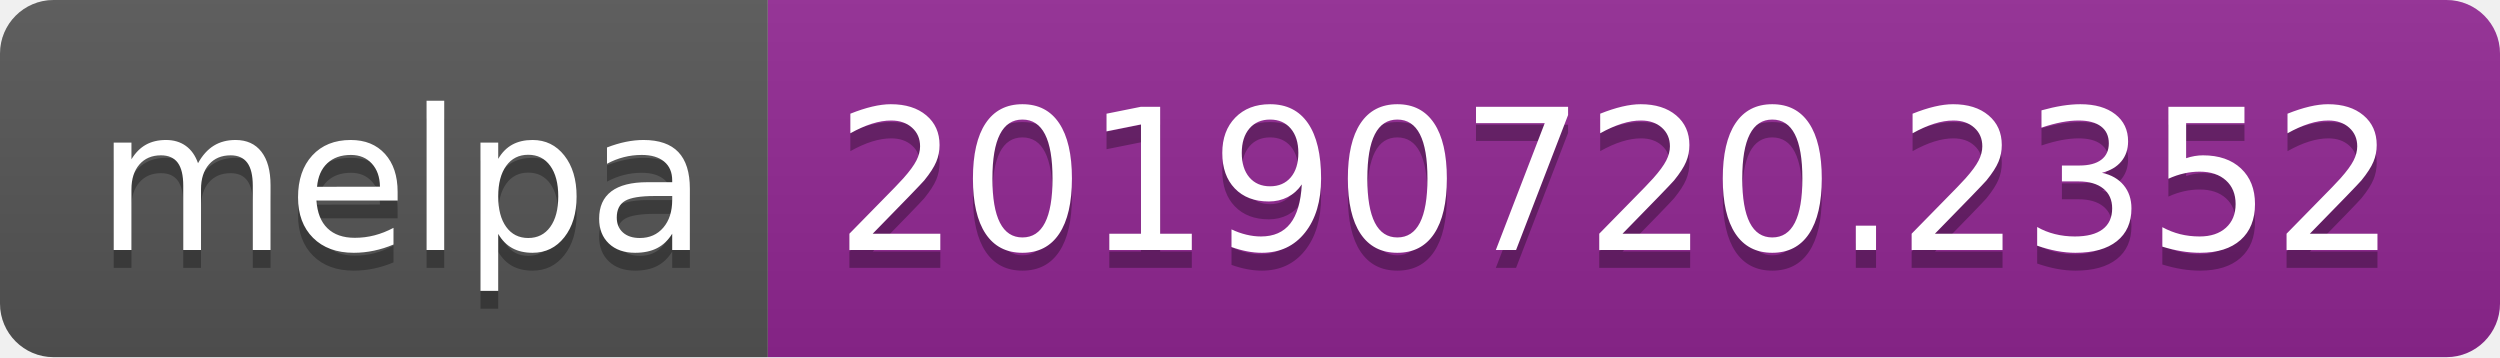
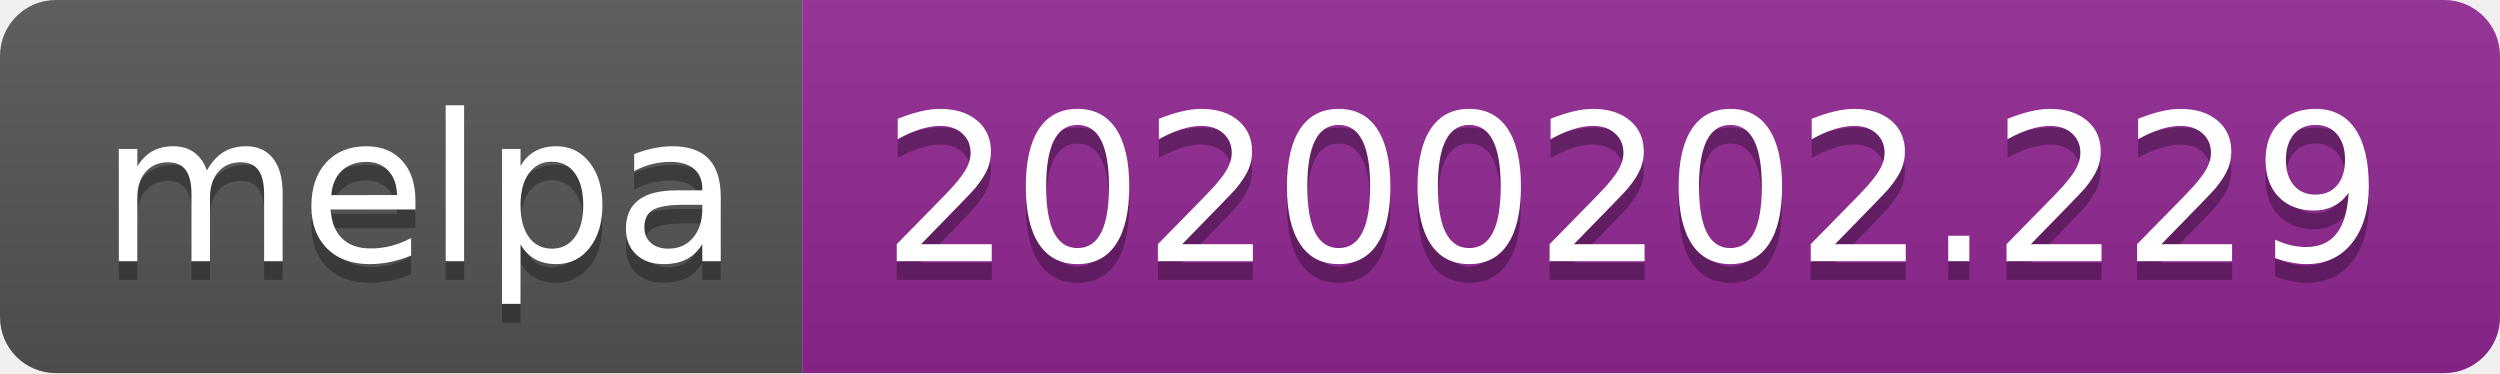
- <svg xmlns="http://www.w3.org/2000/svg" width="140" height="20">
+ <svg xmlns="http://www.w3.org/2000/svg" width="134" height="20">
  <linearGradient id="b" x2="0" y2="100%">
    <stop offset="0" stop-color="#bbb" stop-opacity=".1" />
    <stop offset="1" stop-opacity=".1" />
  </linearGradient>
  <clipPath id="a">
-     <rect width="140" height="20" rx="3" fill="#fff" />
+     <rect width="134" height="20" rx="3" fill="#fff" />
  </clipPath>
  <g clip-path="url(#a)">
    <path fill="#555" d="M0 0h43v20H0z" />
-     <path fill="#922793" d="M43 0h97v20H43z" />
-     <path fill="url(#b)" d="M0 0h140v20H0z" />
+     <path fill="#922793" d="M43 0h91v20H43z" />
+     <path fill="url(#b)" d="M0 0h134v20H0z" />
  </g>
  <g fill="#fff" text-anchor="middle" font-family="DejaVu Sans,Verdana,Geneva,sans-serif" font-size="110">
    <text x="225" y="150" fill="#010101" fill-opacity=".3" transform="scale(.1)" textLength="330">melpa</text>
    <text x="225" y="140" transform="scale(.1)" textLength="330">melpa</text>
-     <text x="905" y="150" fill="#010101" fill-opacity=".3" transform="scale(.1)" textLength="870">20190720.2352</text>
-     <text x="905" y="140" transform="scale(.1)" textLength="870">20190720.2352</text>
+     <text x="875" y="150" fill="#010101" fill-opacity=".3" transform="scale(.1)" textLength="810">20200202.229</text>
+     <text x="875" y="140" transform="scale(.1)" textLength="810">20200202.229</text>
  </g>
</svg>
